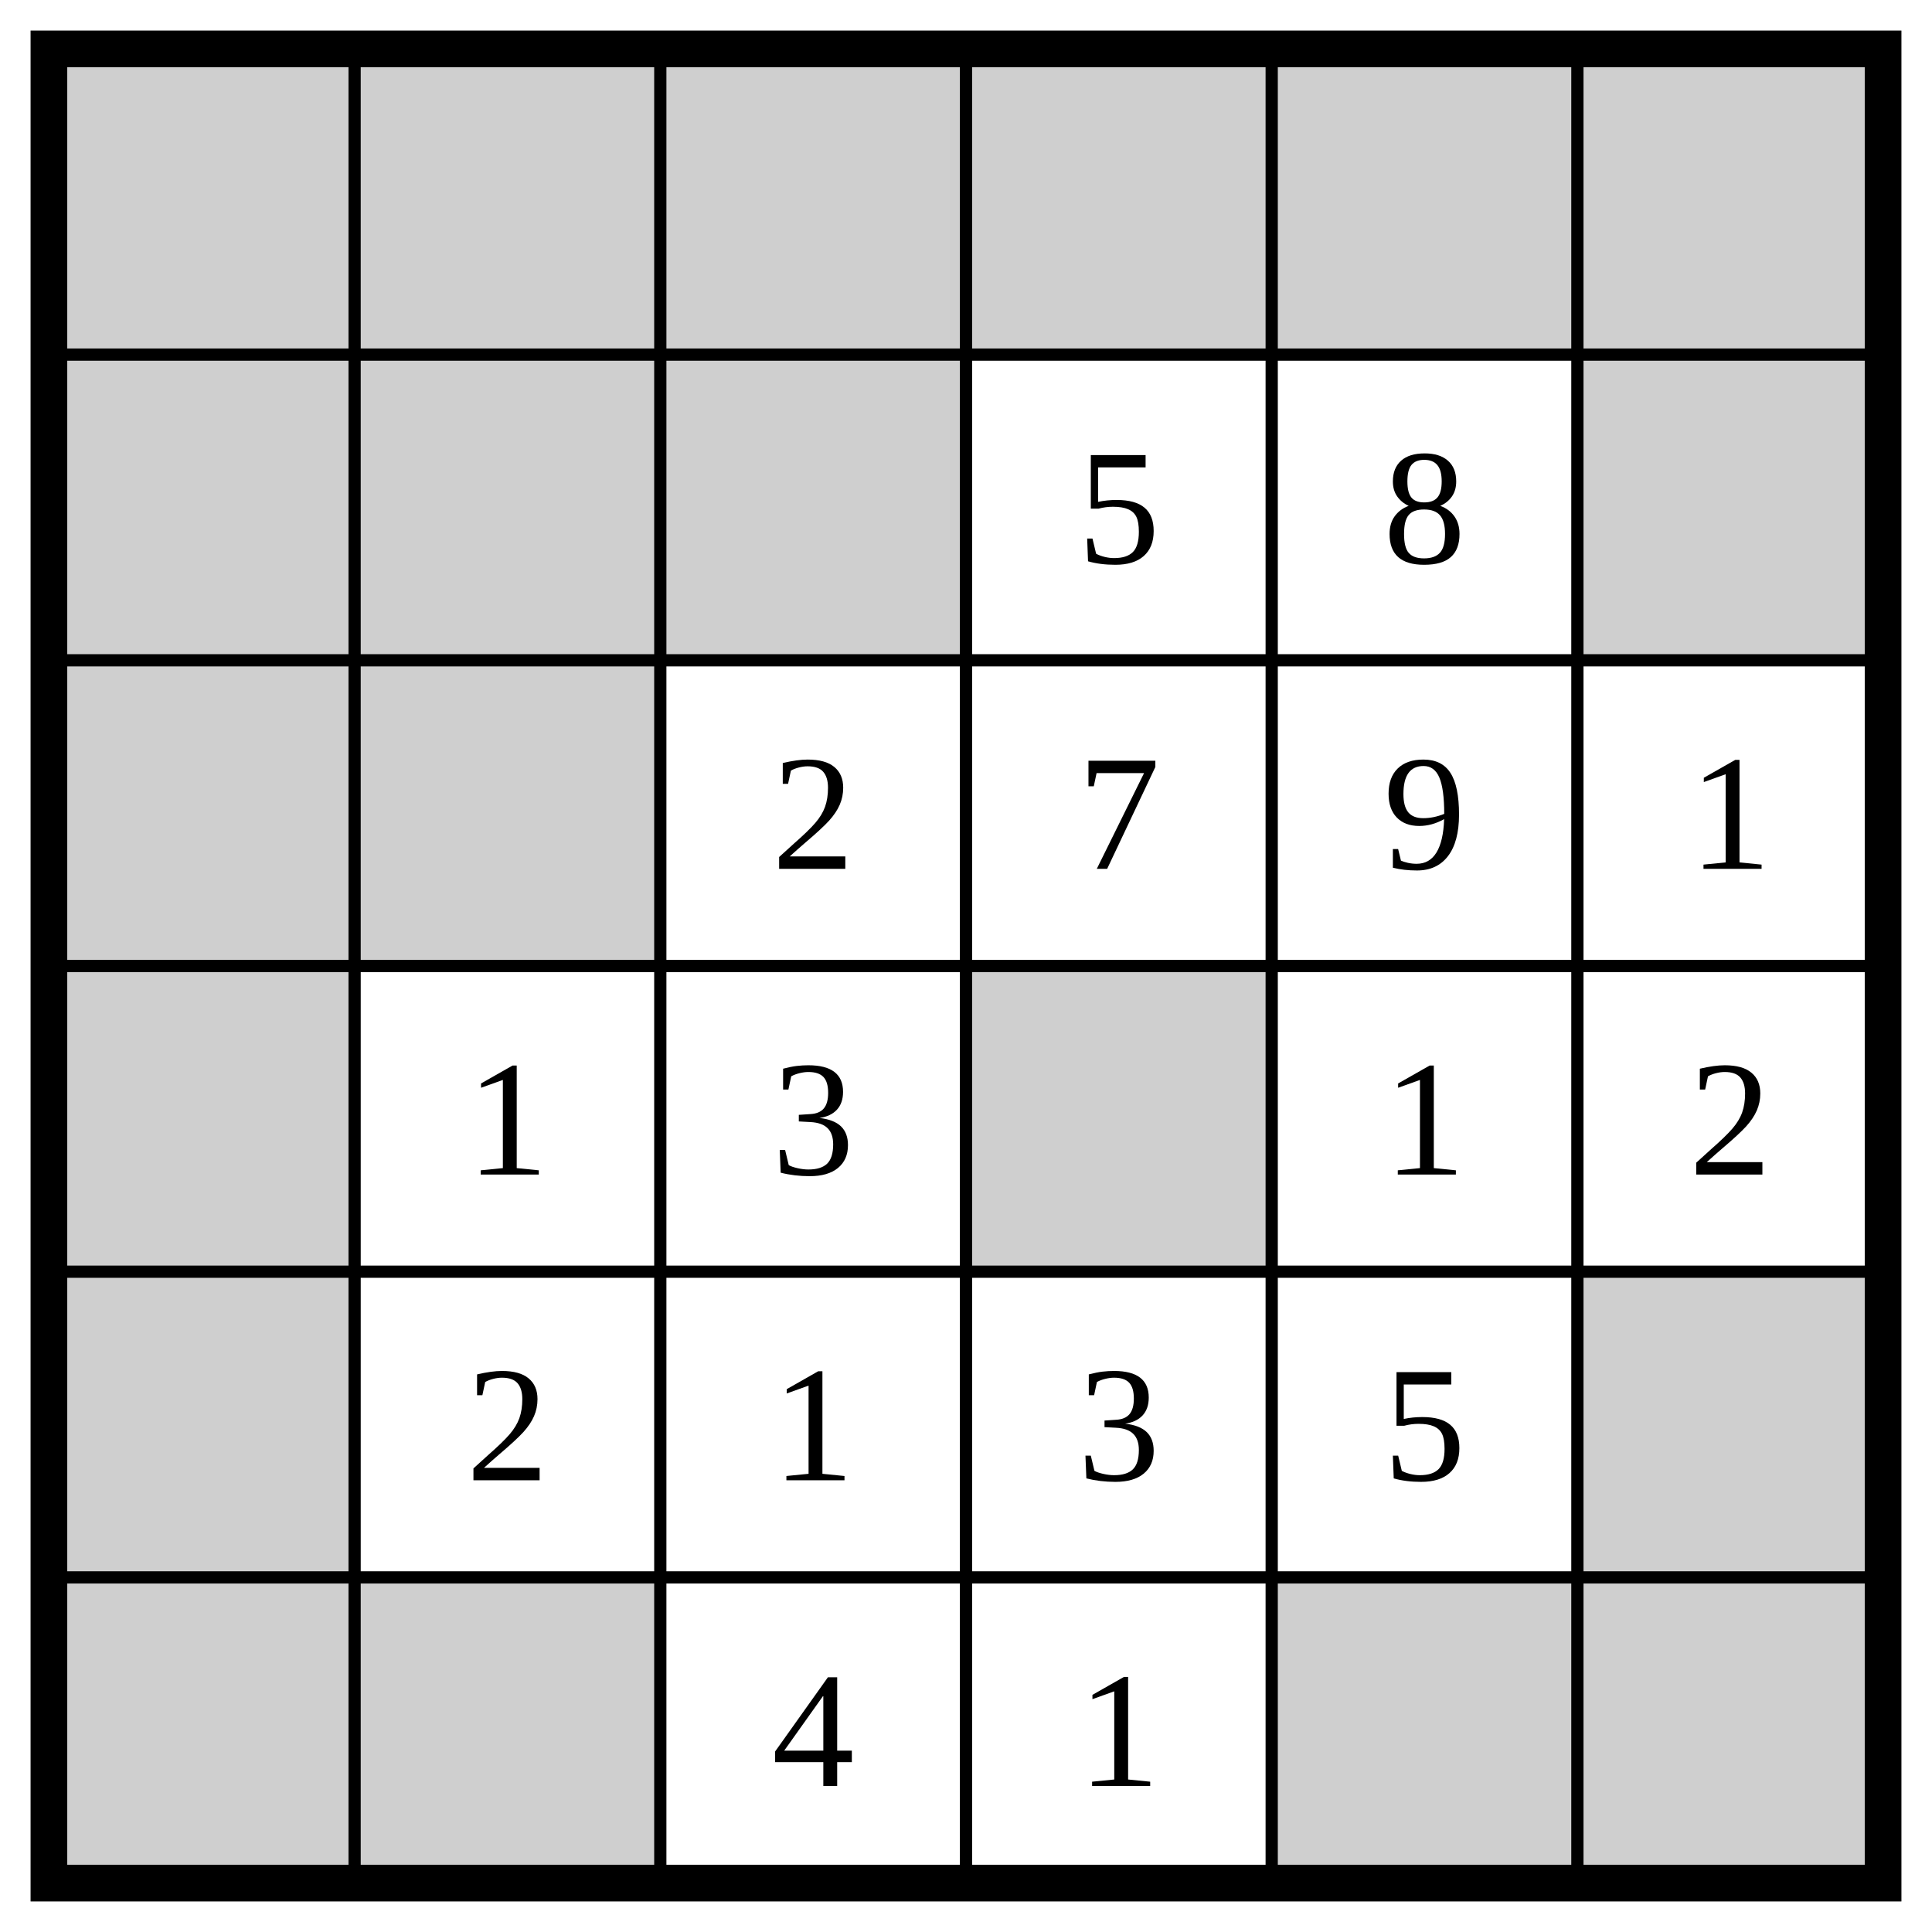
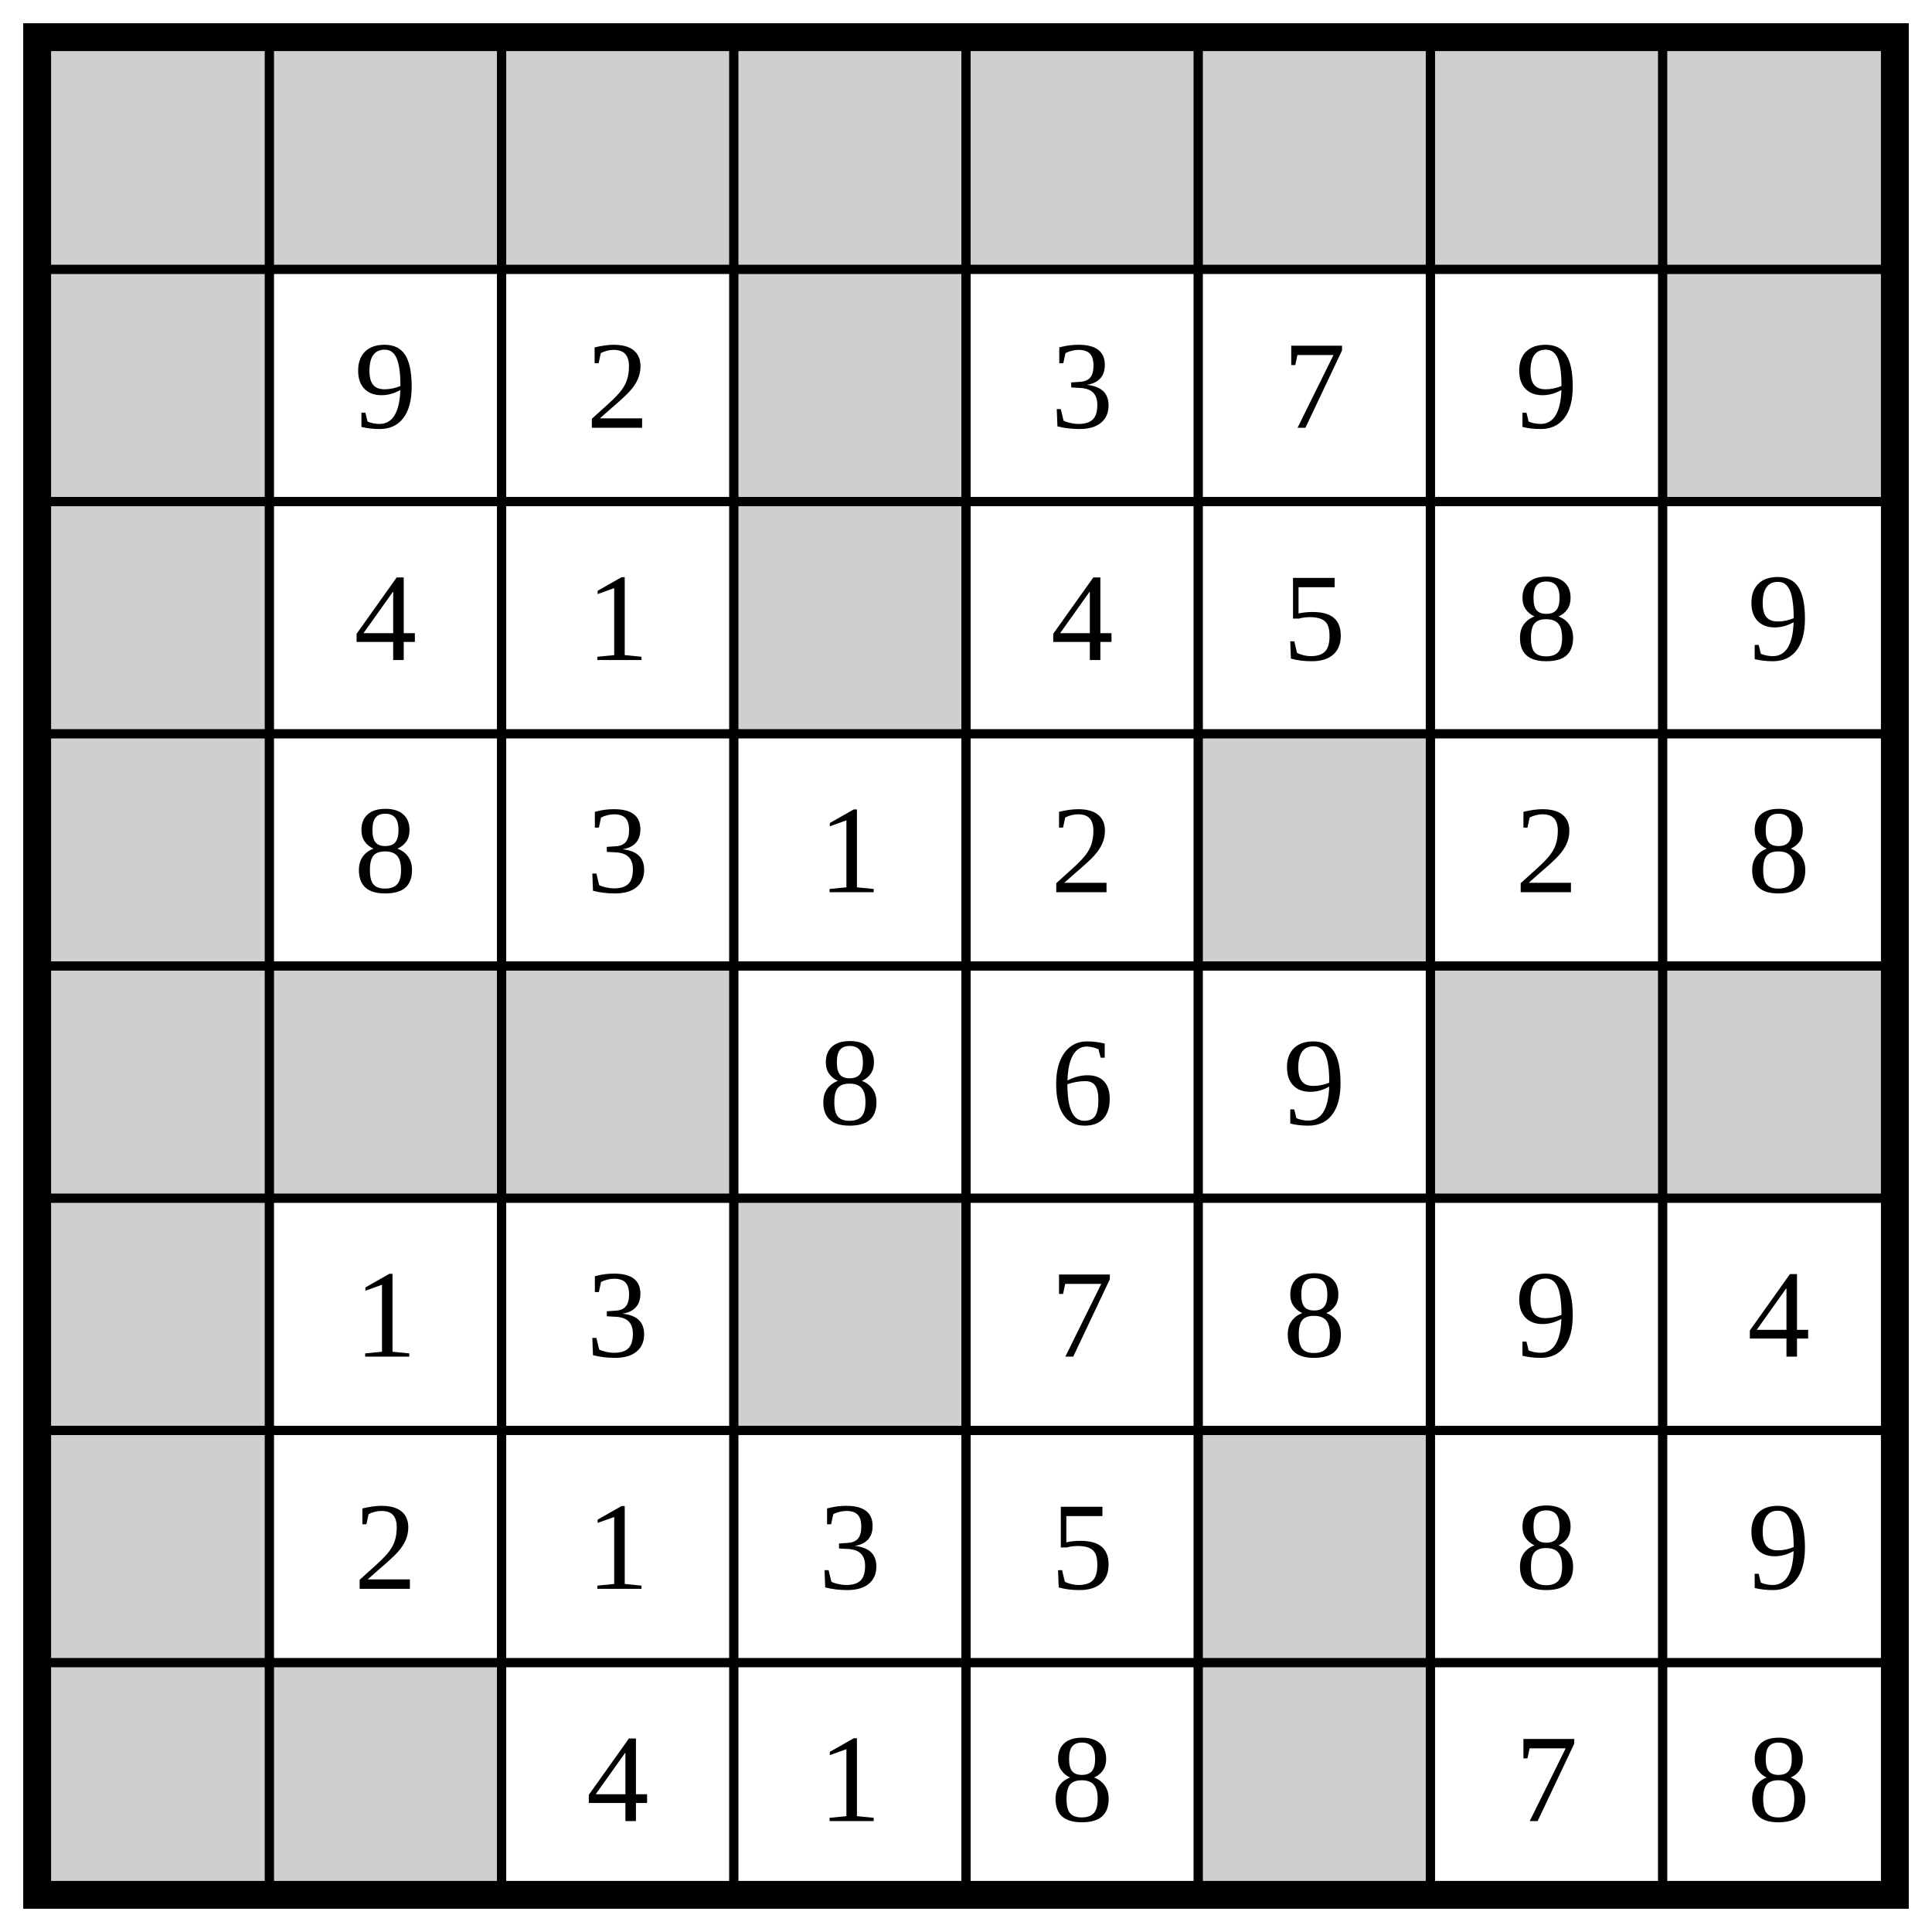
- <svg xmlns="http://www.w3.org/2000/svg" class="p" viewBox="0 0 632 632" preserveAspectRatio="xMidYMid meet" shape-rendering="geometricPrecision">
+ <svg xmlns="http://www.w3.org/2000/svg" class="p" viewBox="0 0 832 832" preserveAspectRatio="xMidYMid meet" shape-rendering="geometricPrecision">
  <g fill="#cfcfcf">
    <rect x="16" y="16" width="100" height="100" />
    <rect x="116" y="16" width="100" height="100" />
    <rect x="216" y="16" width="100" height="100" />
    <rect x="316" y="16" width="100" height="100" />
    <rect x="416" y="16" width="100" height="100" />
    <rect x="516" y="16" width="100" height="100" />
+     <rect x="616" y="16" width="100" height="100" />
+     <rect x="716" y="16" width="100" height="100" />
    <rect x="16" y="116" width="100" height="100" />
-     <rect x="116" y="116" width="100" height="100" />
-     <rect x="216" y="116" width="100" height="100" />
-     <rect x="516" y="116" width="100" height="100" />
+     <rect x="316" y="116" width="100" height="100" />
+     <rect x="716" y="116" width="100" height="100" />
    <rect x="16" y="216" width="100" height="100" />
-     <rect x="116" y="216" width="100" height="100" />
+     <rect x="316" y="216" width="100" height="100" />
    <rect x="16" y="316" width="100" height="100" />
-     <rect x="316" y="316" width="100" height="100" />
+     <rect x="516" y="316" width="100" height="100" />
    <rect x="16" y="416" width="100" height="100" />
-     <rect x="516" y="416" width="100" height="100" />
+     <rect x="116" y="416" width="100" height="100" />
+     <rect x="216" y="416" width="100" height="100" />
+     <rect x="616" y="416" width="100" height="100" />
+     <rect x="716" y="416" width="100" height="100" />
    <rect x="16" y="516" width="100" height="100" />
-     <rect x="116" y="516" width="100" height="100" />
-     <rect x="416" y="516" width="100" height="100" />
-     <rect x="516" y="516" width="100" height="100" />
+     <rect x="316" y="516" width="100" height="100" />
+     <rect x="16" y="616" width="100" height="100" />
+     <rect x="516" y="616" width="100" height="100" />
+     <rect x="16" y="716" width="100" height="100" />
+     <rect x="116" y="716" width="100" height="100" />
+     <rect x="516" y="716" width="100" height="100" />
  </g>
-   <path d="M16 116H616M116 16V616M16 216H616M216 16V616M16 316H616M316 16V616M16 416H616M416 16V616M16 516H616M516 16V616" fill="none" stroke="#000" stroke-width="4" stroke-linecap="square" />
-   <rect x="16" y="16" width="600" height="600" fill="none" stroke="#000" stroke-width="12" />
+   <path d="M16 116H816M116 16V816M16 216H816M216 16V816M16 316H816M316 16V816M16 416H816M416 16V816M16 516H816M516 16V816M16 616H816M616 16V816M16 716H816M716 16V816" fill="none" stroke="#000" stroke-width="4" stroke-linecap="square" />
+   <rect x="16" y="16" width="800" height="800" fill="none" stroke="#000" stroke-width="12" />
  <g fill="#000" font-size="54" text-anchor="middle" dominant-baseline="central">
-     <text x="366" y="166">5</text>
-     <text x="466" y="166">8</text>
-     <text x="266" y="266">2</text>
-     <text x="366" y="266">7</text>
-     <text x="466" y="266">9</text>
-     <text x="566" y="266">1</text>
-     <text x="166" y="366">1</text>
+     <text x="166" y="166">9</text>
+     <text x="266" y="166">2</text>
+     <text x="466" y="166">3</text>
+     <text x="566" y="166">7</text>
+     <text x="666" y="166">9</text>
+     <text x="166" y="266">4</text>
+     <text x="266" y="266">1</text>
+     <text x="466" y="266">4</text>
+     <text x="566" y="266">5</text>
+     <text x="666" y="266">8</text>
+     <text x="766" y="266">9</text>
+     <text x="166" y="366">8</text>
    <text x="266" y="366">3</text>
-     <text x="466" y="366">1</text>
-     <text x="566" y="366">2</text>
-     <text x="166" y="466">2</text>
-     <text x="266" y="466">1</text>
-     <text x="366" y="466">3</text>
-     <text x="466" y="466">5</text>
-     <text x="266" y="566">4</text>
-     <text x="366" y="566">1</text>
+     <text x="366" y="366">1</text>
+     <text x="466" y="366">2</text>
+     <text x="666" y="366">2</text>
+     <text x="766" y="366">8</text>
+     <text x="366" y="466">8</text>
+     <text x="466" y="466">6</text>
+     <text x="566" y="466">9</text>
+     <text x="166" y="566">1</text>
+     <text x="266" y="566">3</text>
+     <text x="466" y="566">7</text>
+     <text x="566" y="566">8</text>
+     <text x="666" y="566">9</text>
+     <text x="766" y="566">4</text>
+     <text x="166" y="666">2</text>
+     <text x="266" y="666">1</text>
+     <text x="366" y="666">3</text>
+     <text x="466" y="666">5</text>
+     <text x="666" y="666">8</text>
+     <text x="766" y="666">9</text>
+     <text x="266" y="766">4</text>
+     <text x="366" y="766">1</text>
+     <text x="466" y="766">8</text>
+     <text x="666" y="766">7</text>
+     <text x="766" y="766">8</text>
  </g>
</svg>
